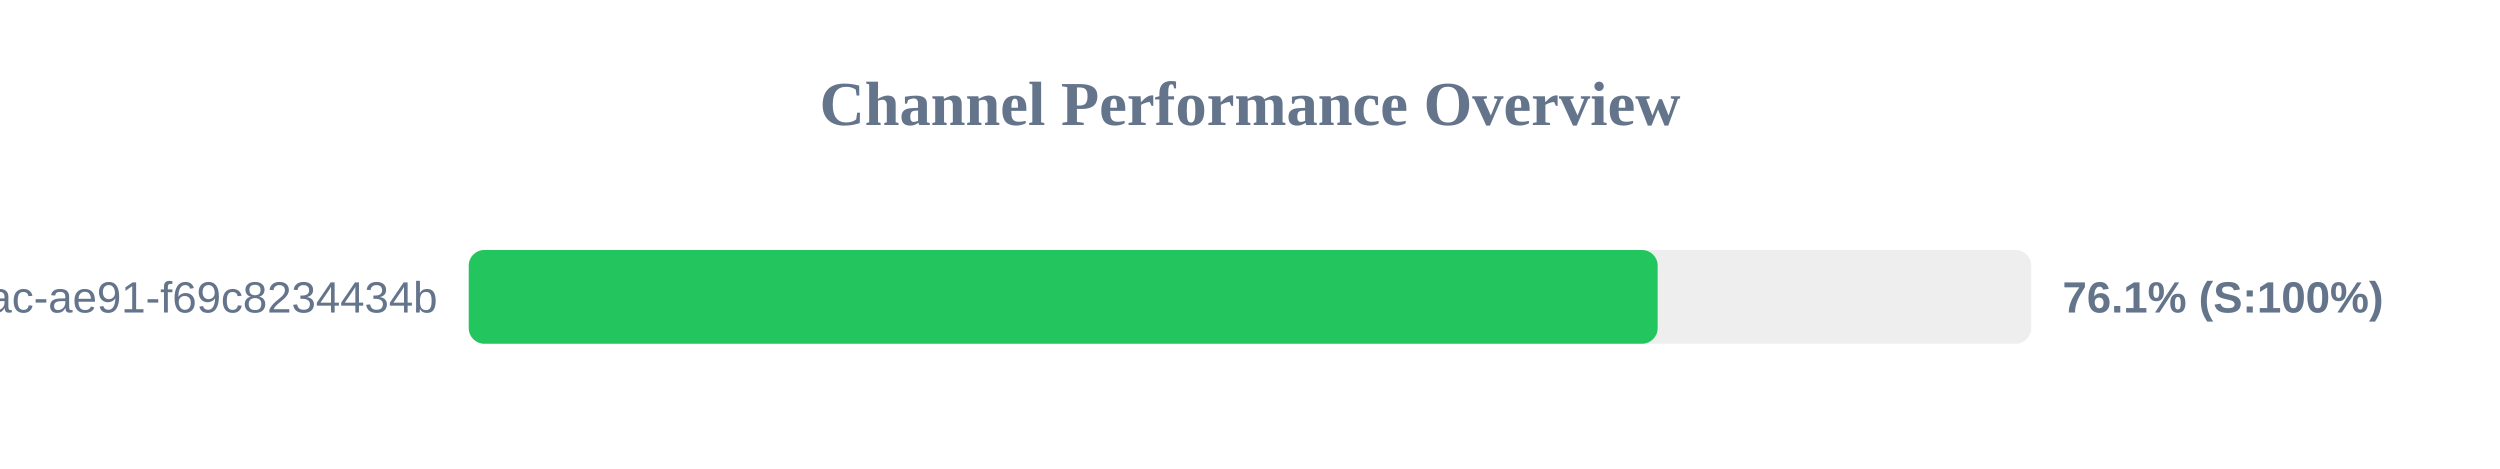
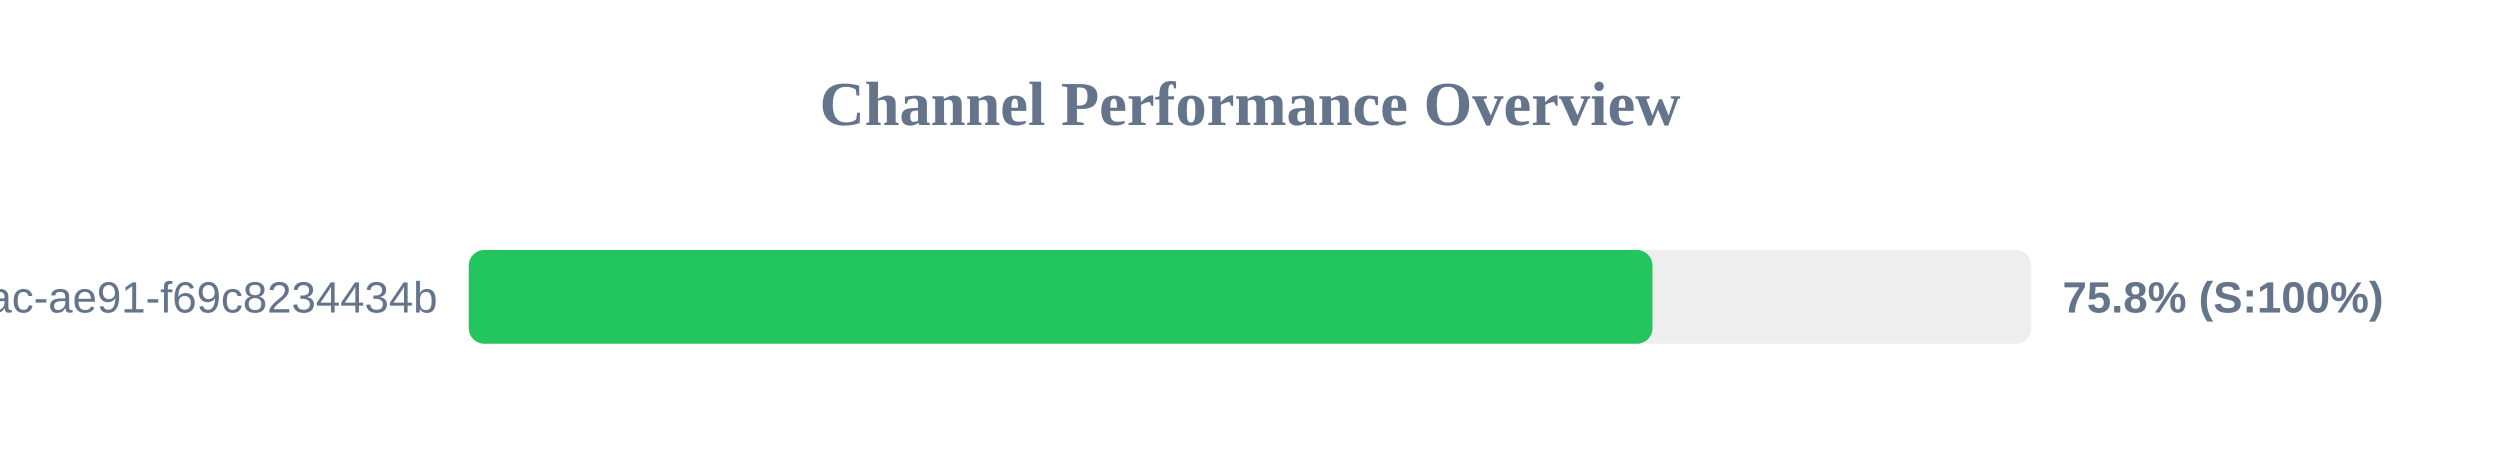
<svg xmlns="http://www.w3.org/2000/svg" width="800" height="150" version="1.1">
  <style>
        .row { font: 14px Arial; fill: #64748b; }
        .score { font: bold 14px Arial; fill: #64748b; }
    </style>
  <text x="400" y="40" text-anchor="middle" font-size="20px" font-weight="bold" fill="#64748b">Channel Performance Overview</text>
  <rect x="150" y="80" width="500" height="30" fill="#eee" rx="5" />
-   <rect x="150" y="80" width="380.45" height="30" fill="#22c55e" rx="5" />
+   <rect x="150" y="80" width="378.8" height="30" fill="#22c55e" rx="5" />
  <text x="140" y="100" text-anchor="end" class="row">?uuid=942b9cb8-92fa-46ac-ae91-f69c8234434b</text>
-   <text x="660" y="100" text-anchor="start" class="score">76.1% (S:100%)</text>
+   <text x="660" y="100" text-anchor="start" class="score">75.8% (S:100%)</text>
</svg>
